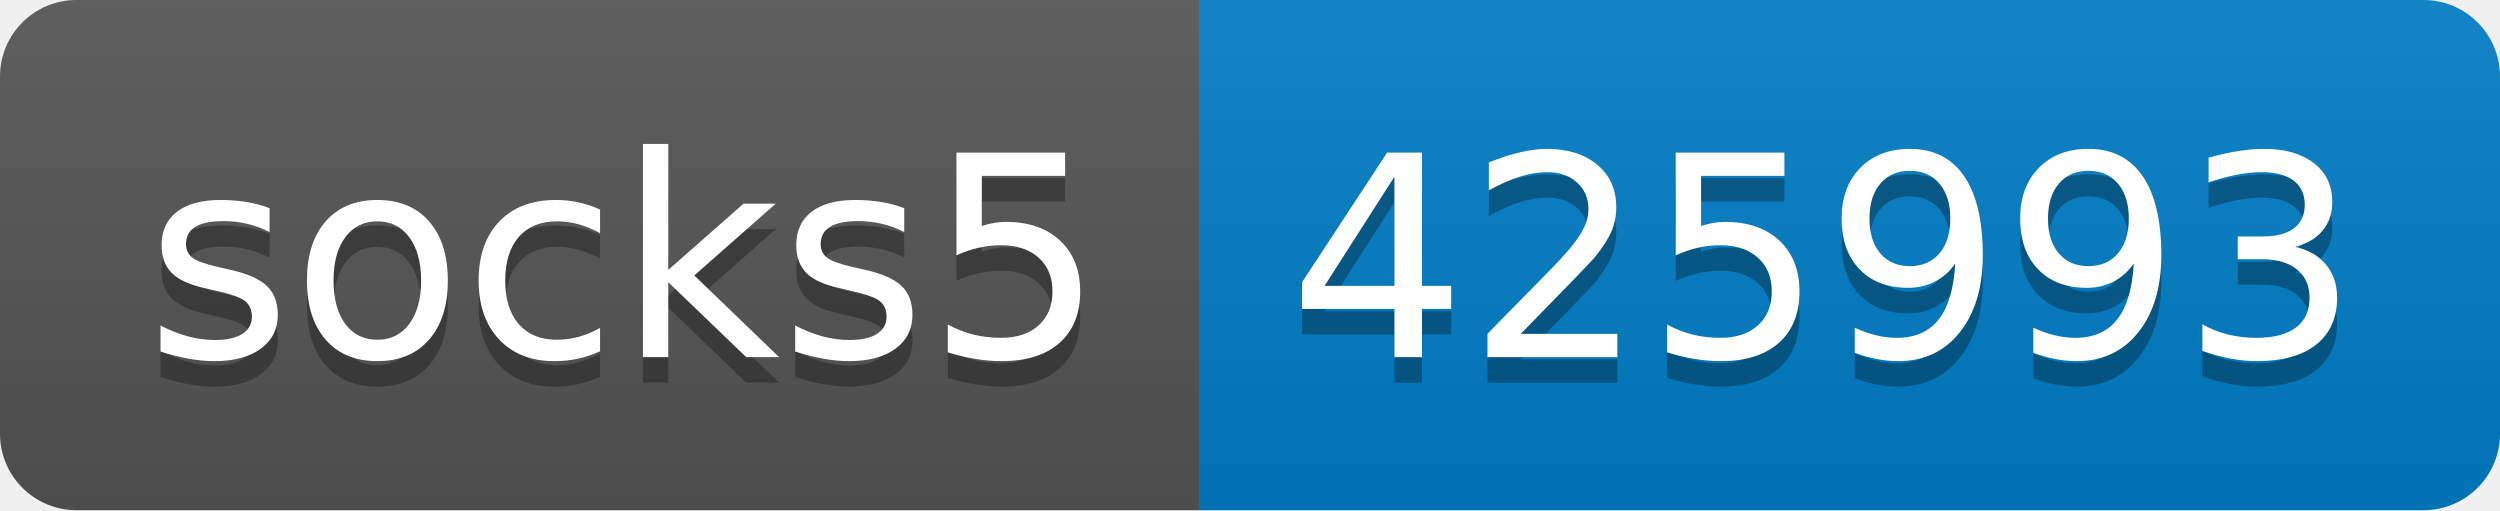
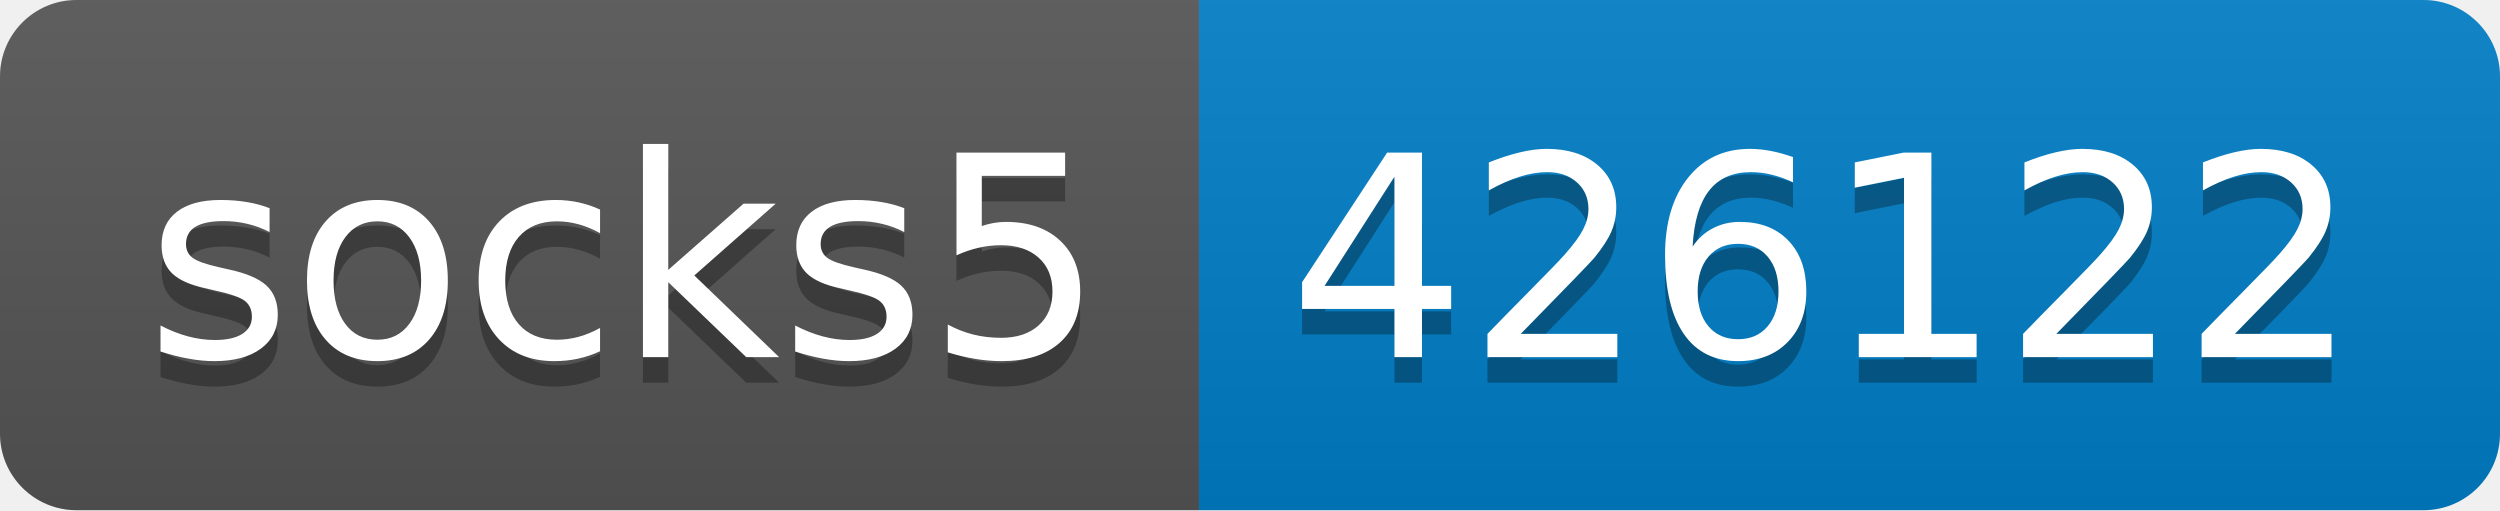
- <svg xmlns="http://www.w3.org/2000/svg" width="98" height="20" role="img" aria-label="socks5: 425993">
+ <svg xmlns="http://www.w3.org/2000/svg" width="98" height="20" role="img" aria-label="socks5: 426122">
  <linearGradient id="s" x2="0" y2="100%">
    <stop offset="0" stop-color="#bbb" stop-opacity=".1" />
    <stop offset="1" stop-opacity=".1" />
  </linearGradient>
  <clipPath id="r">
    <rect width="98" height="20" rx="3" fill="#fff" />
  </clipPath>
  <g clip-path="url(#r)">
    <rect width="47" height="20" fill="#555" />
    <rect x="47" width="51" height="20" fill="#007ec6" />
    <rect width="98" height="20" fill="url(#s)" />
  </g>
  <g fill="#fff" text-anchor="middle" font-family="Verdana,Geneva,DejaVu Sans,sans-serif" text-rendering="geometricPrecision" font-size="110">
    <text aria-hidden="true" x="245" y="150" fill="#010101" fill-opacity=".3" transform="scale(.1)" textLength="370">socks5</text>
    <text x="245" y="140" transform="scale(.1)" fill="#fff" textLength="370">socks5</text>
-     <text aria-hidden="true" x="715" y="150" fill="#010101" fill-opacity=".3" transform="scale(.1)" textLength="410">425993</text>
-     <text x="715" y="140" transform="scale(.1)" fill="#fff" textLength="410">425993</text>
+     <text aria-hidden="true" x="715" y="150" fill="#010101" fill-opacity=".3" transform="scale(.1)" textLength="410">426122</text>
+     <text x="715" y="140" transform="scale(.1)" fill="#fff" textLength="410">426122</text>
  </g>
</svg>
